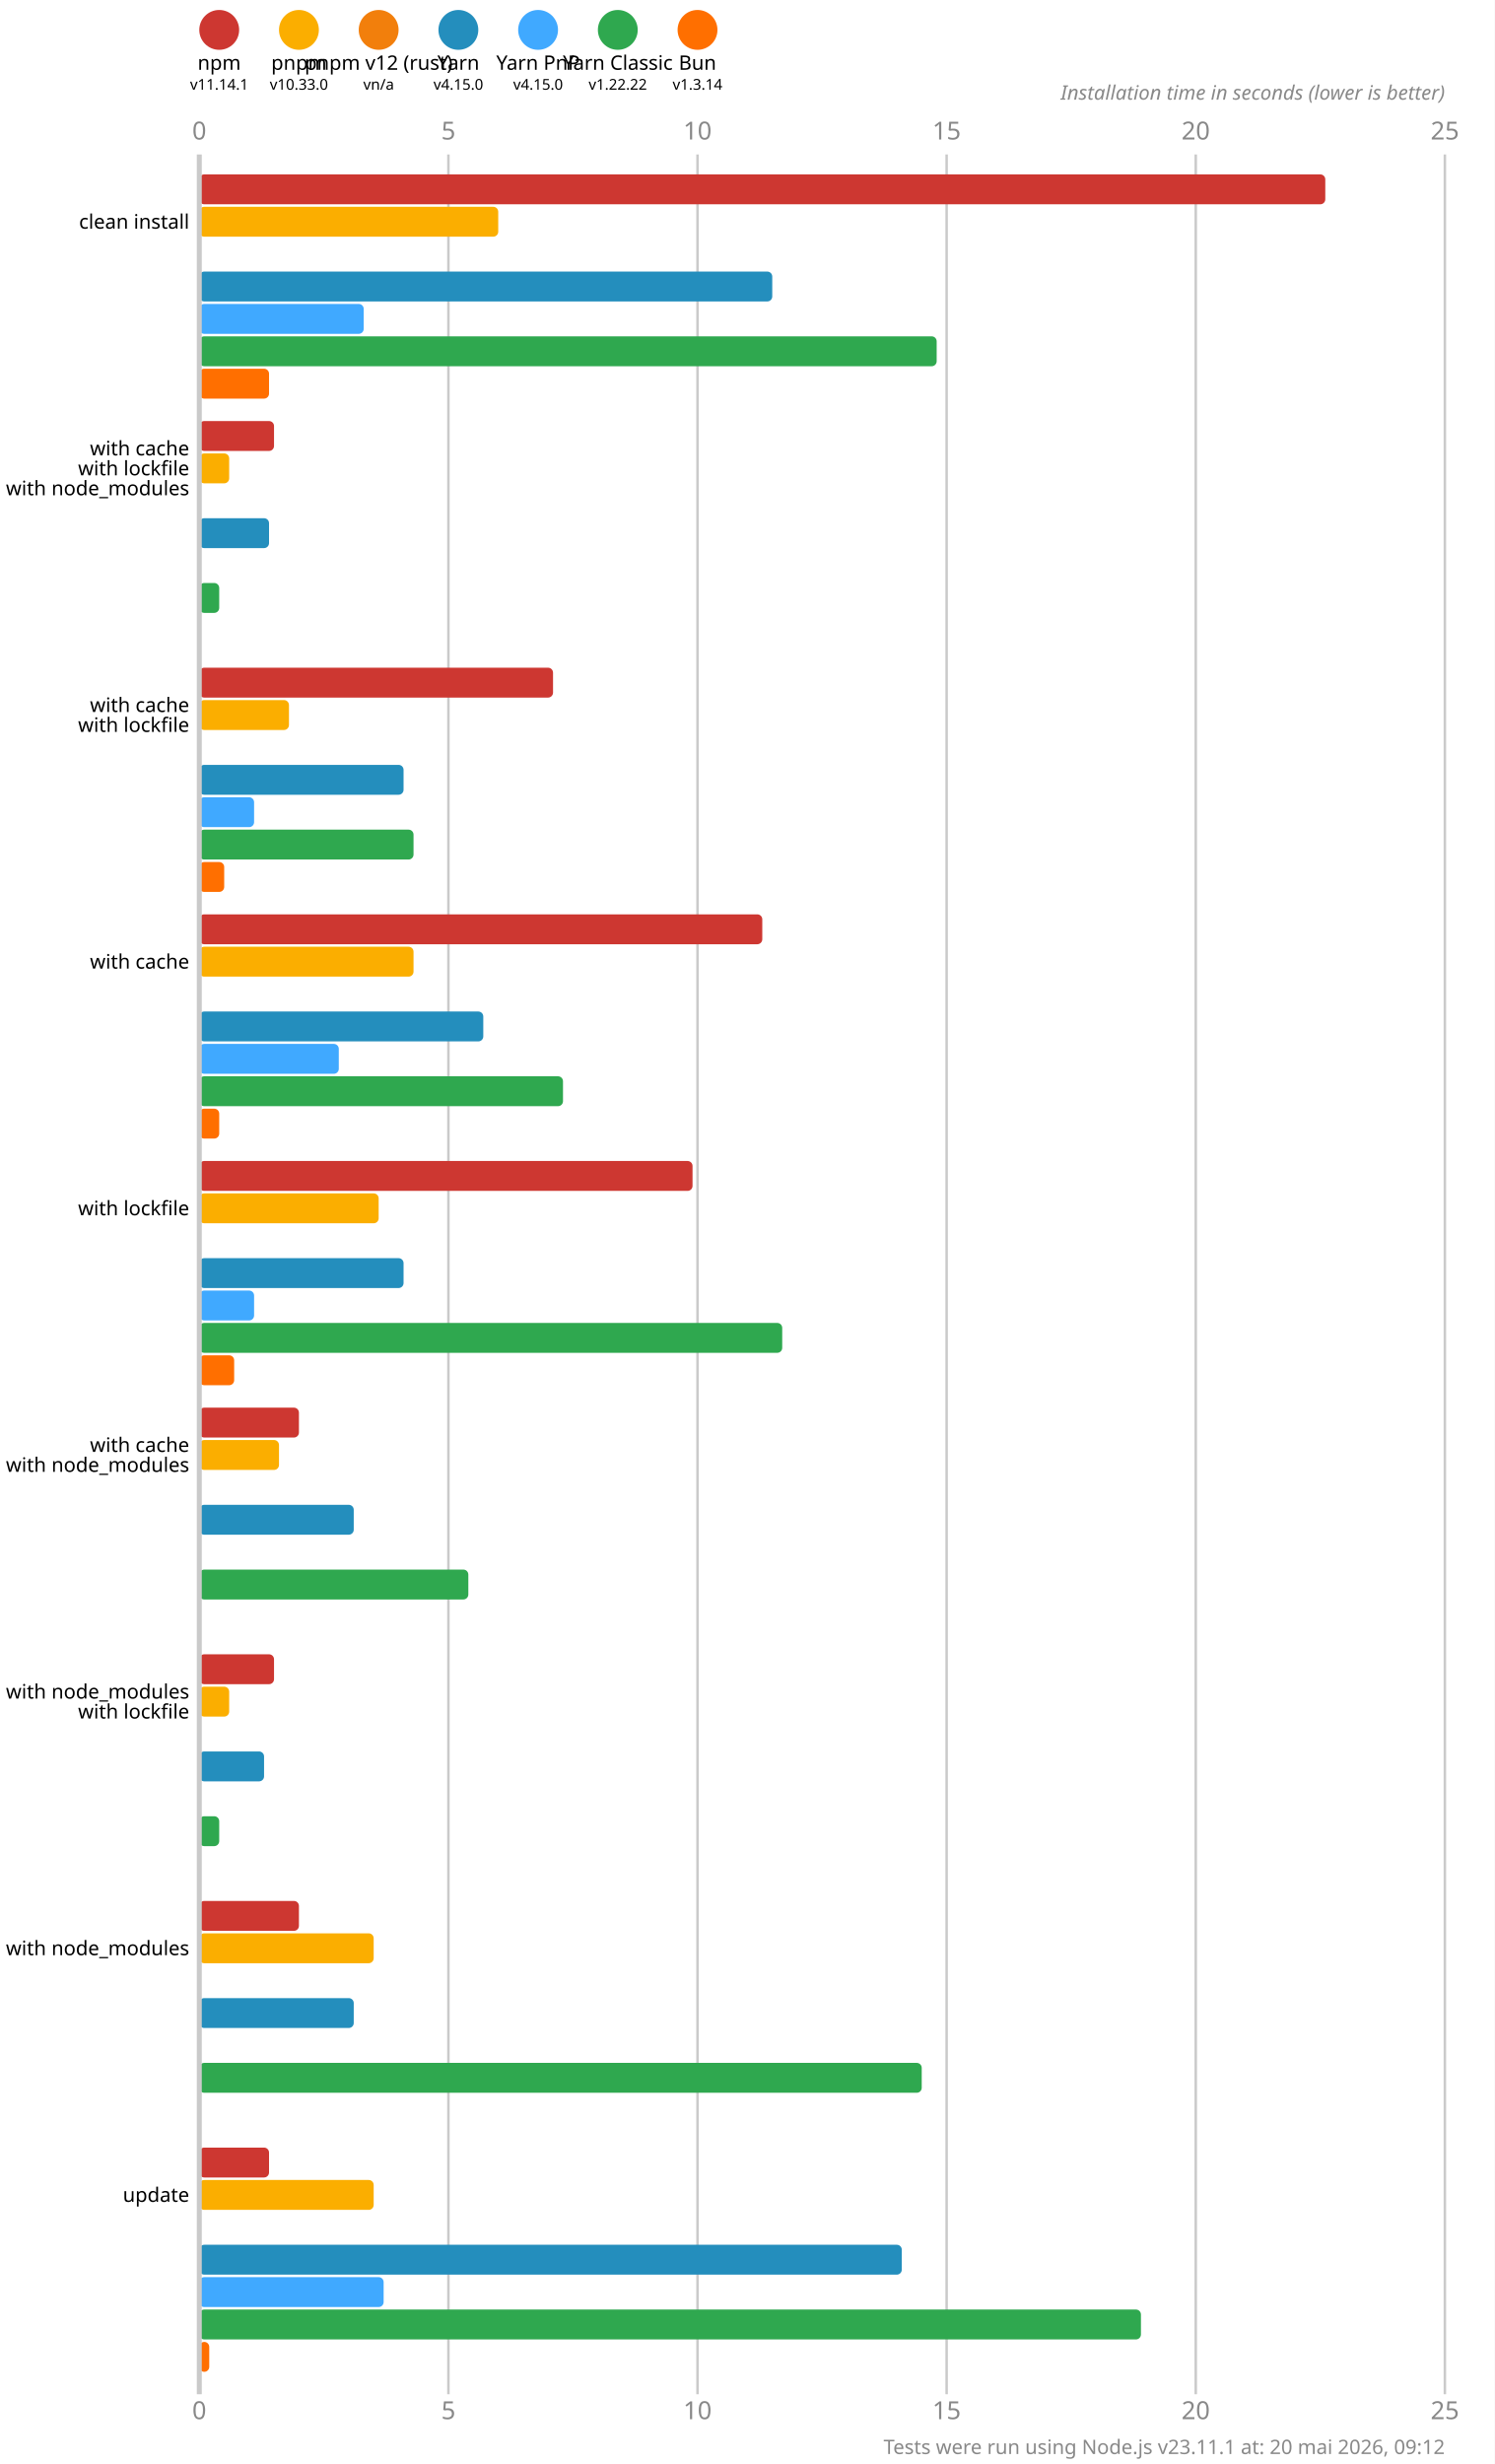
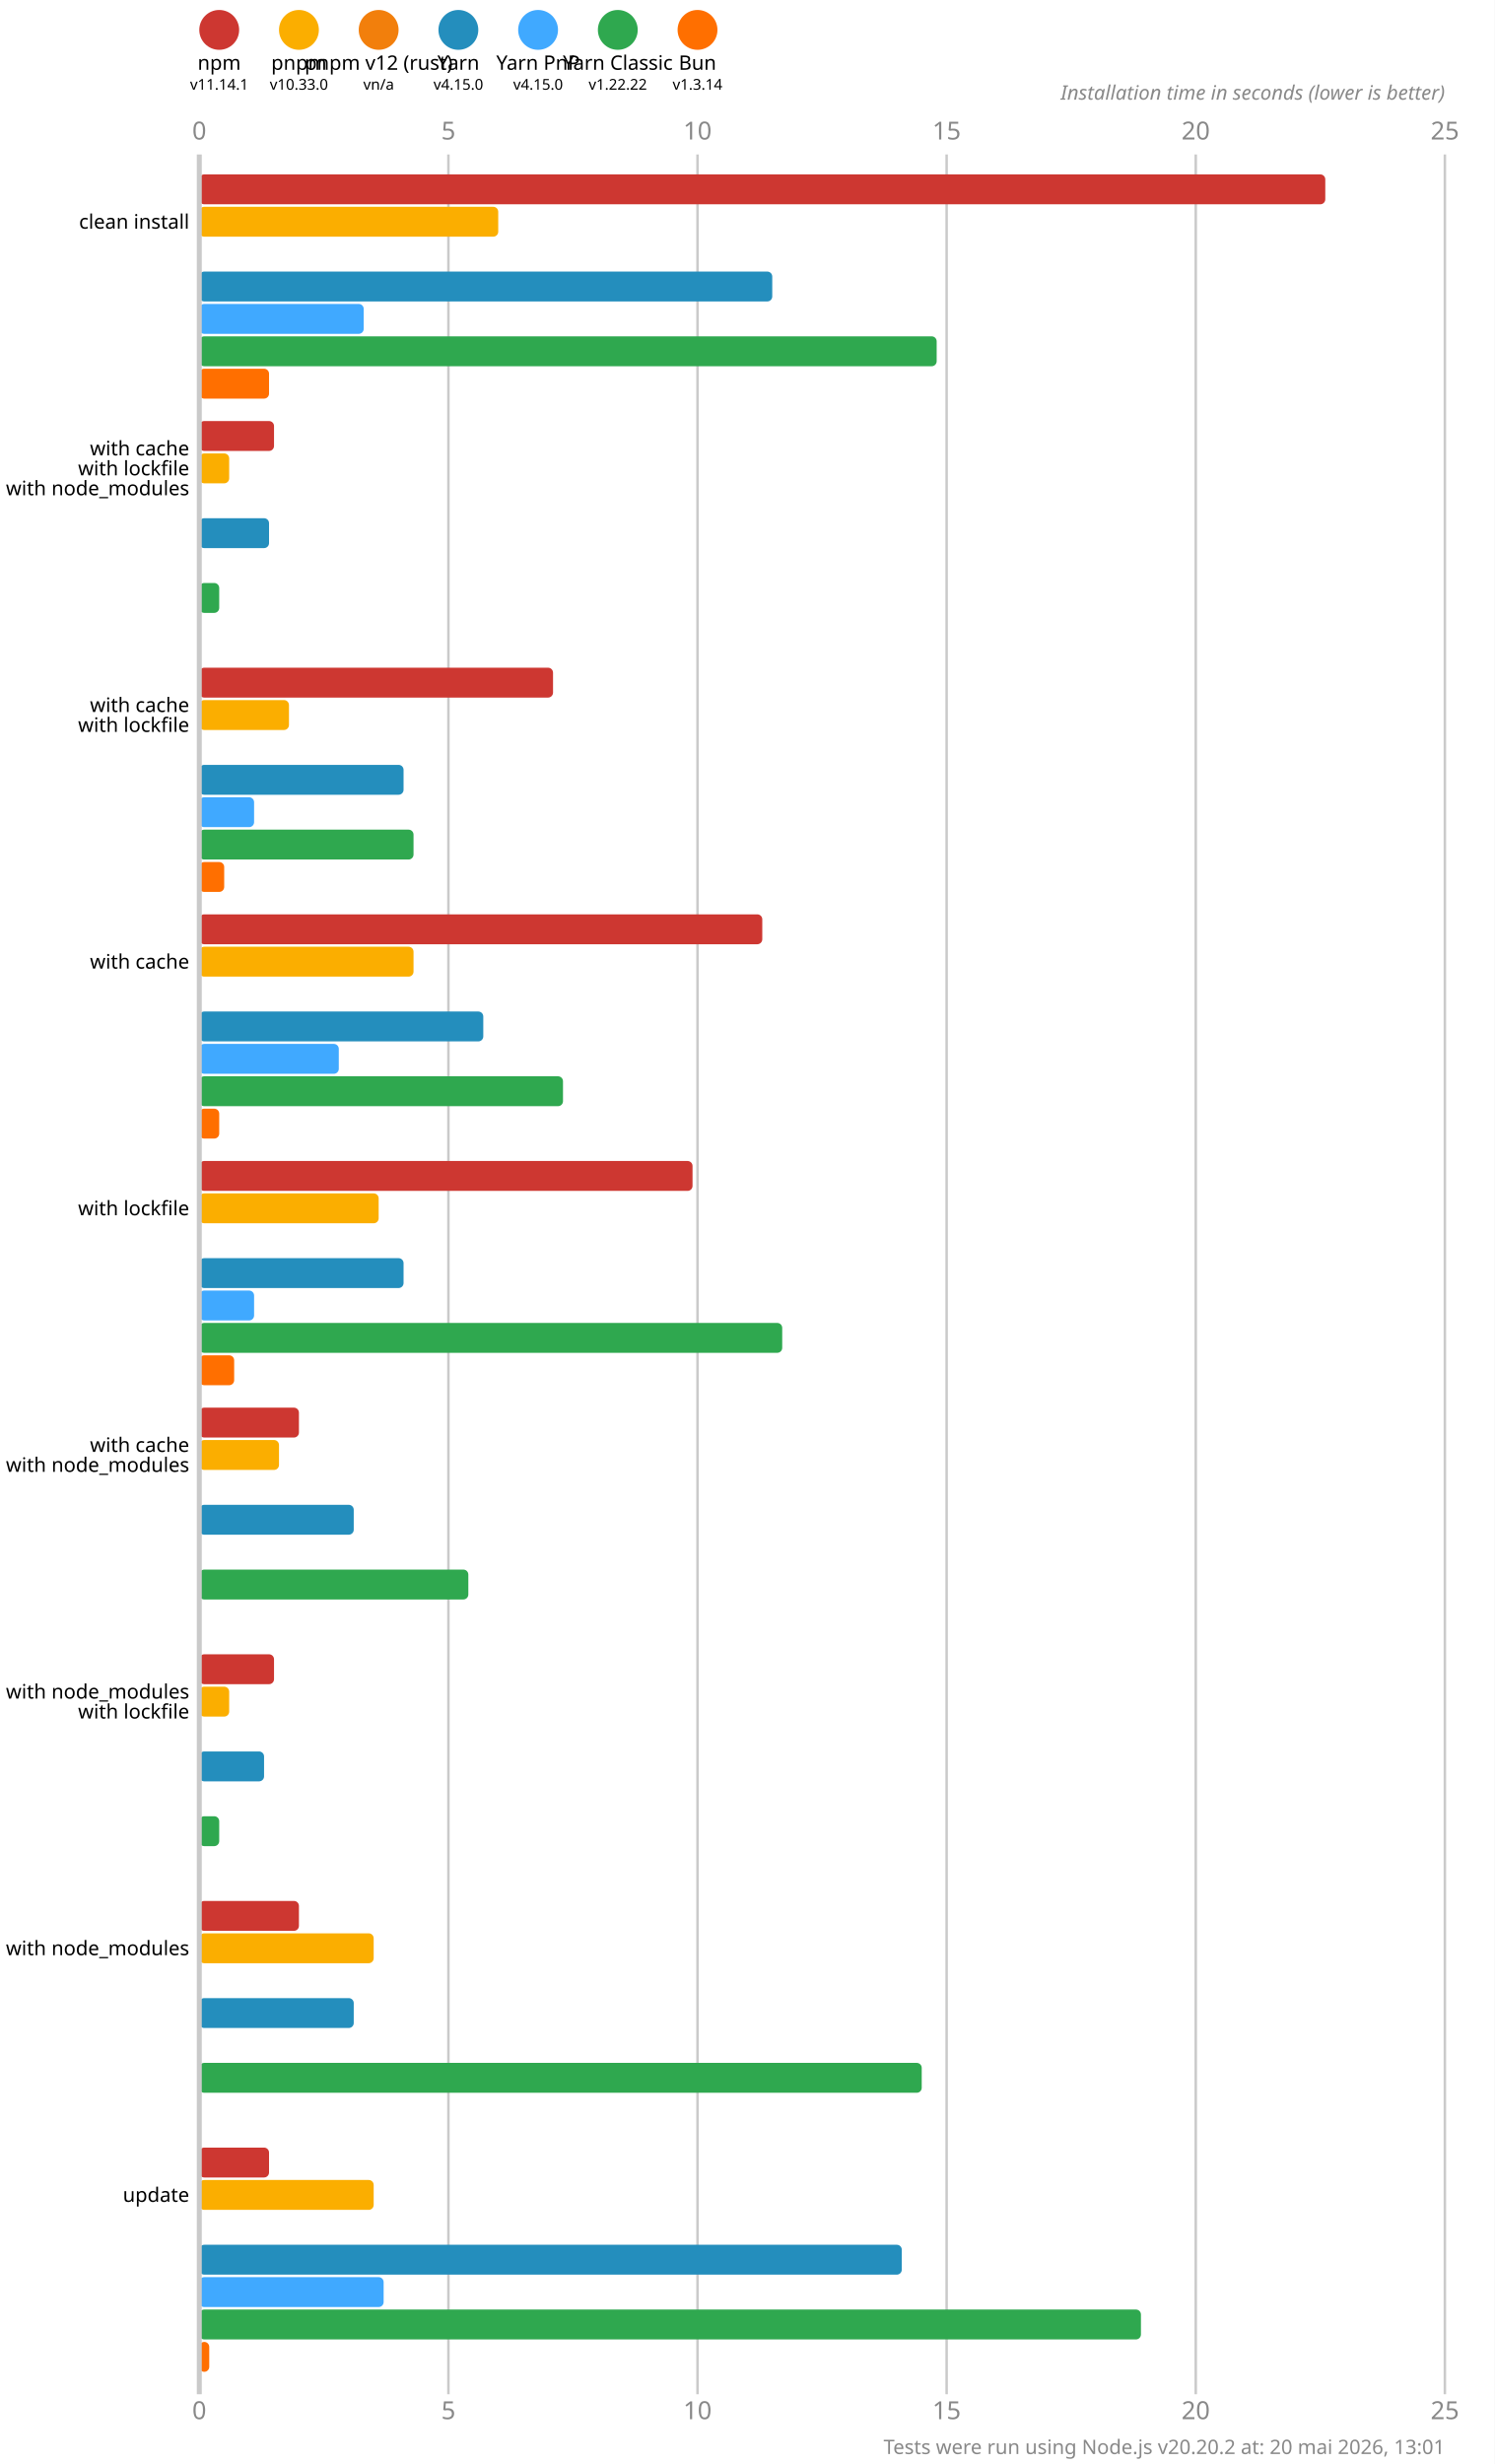
<svg xmlns="http://www.w3.org/2000/svg" version="1.1" viewBox="0 0 300 494.5">
  <style>
    .font { font-family: sans-serif; }
    .s3 { font-size: 3px; }
    .s4 { font-size: 4px; }
    .s5 { font-size: 5px; }
    .line { stroke: #cacaca; }
    .width { stroke-width: 0.5; }
    .text { fill: #888; }
  </style>
  <rect x="0" y="0" width="300" height="494.5" fill="#fff" />
  <circle cx="44" cy="6" r="4" fill="#cd3731" />
  <text x="44" y="14" class="font s4" text-anchor="middle">npm</text>
  <text x="44" y="18" class="font s3" text-anchor="middle">v11.14.1</text>
  <circle cx="60" cy="6" r="4" fill="#fbae00" />
  <text x="60" y="14" class="font s4" text-anchor="middle">pnpm</text>
  <text x="60" y="18" class="font s3" text-anchor="middle">v10.33.0</text>
  <circle cx="76" cy="6" r="4" fill="#f27f0c" />
  <text x="76" y="14" class="font s4" text-anchor="middle">pnpm v12 (rust)</text>
  <text x="76" y="18" class="font s3" text-anchor="middle">vn/a</text>
  <circle cx="92" cy="6" r="4" fill="#248ebd" />
  <text x="92" y="14" class="font s4" text-anchor="middle">Yarn</text>
  <text x="92" y="18" class="font s3" text-anchor="middle">v4.15.0</text>
  <circle cx="108" cy="6" r="4" fill="#40a9ff" />
  <text x="108" y="14" class="font s4" text-anchor="middle">Yarn PnP</text>
  <text x="108" y="18" class="font s3" text-anchor="middle">v4.15.0</text>
  <circle cx="124" cy="6" r="4" fill="#2fa84f" />
  <text x="124" y="14" class="font s4" text-anchor="middle">Yarn Classic</text>
  <text x="124" y="18" class="font s3" text-anchor="middle">v1.22.22</text>
  <circle cx="140" cy="6" r="4" fill="#ff6f00" />
  <text x="140" y="14" class="font s4" text-anchor="middle">Bun</text>
  <text x="140" y="18" class="font s3" text-anchor="middle">v1.3.14</text>
  <text x="40" y="28" class="font s5 text" text-anchor="middle">0</text>
  <text x="40" y="485.5" class="font s5 text" text-anchor="middle">0</text>
  <line x1="90" y1="31" x2="90" y2="480.5" class="line width" />
  <text x="90" y="28" class="font s5 text" text-anchor="middle">5</text>
  <text x="90" y="485.5" class="font s5 text" text-anchor="middle">5</text>
  <line x1="140" y1="31" x2="140" y2="480.5" class="line width" />
  <text x="140" y="28" class="font s5 text" text-anchor="middle">10</text>
  <text x="140" y="485.5" class="font s5 text" text-anchor="middle">10</text>
  <line x1="190" y1="31" x2="190" y2="480.5" class="line width" />
  <text x="190" y="28" class="font s5 text" text-anchor="middle">15</text>
  <text x="190" y="485.5" class="font s5 text" text-anchor="middle">15</text>
  <line x1="240" y1="31" x2="240" y2="480.5" class="line width" />
  <text x="240" y="28" class="font s5 text" text-anchor="middle">20</text>
  <text x="240" y="485.5" class="font s5 text" text-anchor="middle">20</text>
  <line x1="290" y1="31" x2="290" y2="480.5" class="line width" />
  <text x="290" y="28" class="font s5 text" text-anchor="middle">25</text>
  <text x="290" y="485.5" class="font s5 text" text-anchor="middle">25</text>
  <text x="290" y="20" class="font s4 text" font-style="italic" text-anchor="end">Installation time in seconds (lower is better)</text>
  <rect x="40" y="35" width="226" height="6" fill="#cd3731" rx="1" ry="1" />
  <rect x="40" y="41.5" width="60" height="6" fill="#fbae00" rx="1" ry="1" />
  <rect x="40" y="48" width="0" height="6" fill="#f27f0c" rx="1" ry="1" />
  <rect x="40" y="54.5" width="115" height="6" fill="#248ebd" rx="1" ry="1" />
  <rect x="40" y="61" width="33" height="6" fill="#40a9ff" rx="1" ry="1" />
  <rect x="40" y="67.5" width="148" height="6" fill="#2fa84f" rx="1" ry="1" />
  <rect x="40" y="74" width="14" height="6" fill="#ff6f00" rx="1" ry="1" />
  <rect x="40" y="84.5" width="15" height="6" fill="#cd3731" rx="1" ry="1" />
  <rect x="40" y="91" width="6" height="6" fill="#fbae00" rx="1" ry="1" />
  <rect x="40" y="97.5" width="0" height="6" fill="#f27f0c" rx="1" ry="1" />
  <rect x="40" y="104" width="14" height="6" fill="#248ebd" rx="1" ry="1" />
  <rect x="40" y="110.5" width="0" height="6" fill="#40a9ff" rx="1" ry="1" />
  <rect x="40" y="117" width="4" height="6" fill="#2fa84f" rx="1" ry="1" />
  <rect x="40" y="123.5" width="0" height="6" fill="#ff6f00" rx="1" ry="1" />
  <rect x="40" y="134" width="71" height="6" fill="#cd3731" rx="1" ry="1" />
  <rect x="40" y="140.5" width="18" height="6" fill="#fbae00" rx="1" ry="1" />
  <rect x="40" y="147" width="0" height="6" fill="#f27f0c" rx="1" ry="1" />
  <rect x="40" y="153.5" width="41" height="6" fill="#248ebd" rx="1" ry="1" />
  <rect x="40" y="160" width="11" height="6" fill="#40a9ff" rx="1" ry="1" />
  <rect x="40" y="166.5" width="43" height="6" fill="#2fa84f" rx="1" ry="1" />
  <rect x="40" y="173" width="5" height="6" fill="#ff6f00" rx="1" ry="1" />
  <rect x="40" y="183.5" width="113" height="6" fill="#cd3731" rx="1" ry="1" />
  <rect x="40" y="190" width="43" height="6" fill="#fbae00" rx="1" ry="1" />
  <rect x="40" y="196.5" width="0" height="6" fill="#f27f0c" rx="1" ry="1" />
  <rect x="40" y="203" width="57" height="6" fill="#248ebd" rx="1" ry="1" />
  <rect x="40" y="209.5" width="28" height="6" fill="#40a9ff" rx="1" ry="1" />
  <rect x="40" y="216" width="73" height="6" fill="#2fa84f" rx="1" ry="1" />
  <rect x="40" y="222.5" width="4" height="6" fill="#ff6f00" rx="1" ry="1" />
  <rect x="40" y="233" width="99" height="6" fill="#cd3731" rx="1" ry="1" />
  <rect x="40" y="239.5" width="36" height="6" fill="#fbae00" rx="1" ry="1" />
  <rect x="40" y="246" width="0" height="6" fill="#f27f0c" rx="1" ry="1" />
  <rect x="40" y="252.5" width="41" height="6" fill="#248ebd" rx="1" ry="1" />
  <rect x="40" y="259" width="11" height="6" fill="#40a9ff" rx="1" ry="1" />
  <rect x="40" y="265.5" width="117" height="6" fill="#2fa84f" rx="1" ry="1" />
  <rect x="40" y="272" width="7" height="6" fill="#ff6f00" rx="1" ry="1" />
  <rect x="40" y="282.5" width="20" height="6" fill="#cd3731" rx="1" ry="1" />
  <rect x="40" y="289" width="16" height="6" fill="#fbae00" rx="1" ry="1" />
  <rect x="40" y="295.5" width="0" height="6" fill="#f27f0c" rx="1" ry="1" />
  <rect x="40" y="302" width="31" height="6" fill="#248ebd" rx="1" ry="1" />
  <rect x="40" y="308.5" width="0" height="6" fill="#40a9ff" rx="1" ry="1" />
  <rect x="40" y="315" width="54" height="6" fill="#2fa84f" rx="1" ry="1" />
  <rect x="40" y="321.5" width="0" height="6" fill="#ff6f00" rx="1" ry="1" />
  <rect x="40" y="332" width="15" height="6" fill="#cd3731" rx="1" ry="1" />
  <rect x="40" y="338.5" width="6" height="6" fill="#fbae00" rx="1" ry="1" />
  <rect x="40" y="345" width="0" height="6" fill="#f27f0c" rx="1" ry="1" />
  <rect x="40" y="351.5" width="13" height="6" fill="#248ebd" rx="1" ry="1" />
  <rect x="40" y="358" width="0" height="6" fill="#40a9ff" rx="1" ry="1" />
  <rect x="40" y="364.5" width="4" height="6" fill="#2fa84f" rx="1" ry="1" />
  <rect x="40" y="371" width="0" height="6" fill="#ff6f00" rx="1" ry="1" />
  <rect x="40" y="381.5" width="20" height="6" fill="#cd3731" rx="1" ry="1" />
  <rect x="40" y="388" width="35" height="6" fill="#fbae00" rx="1" ry="1" />
  <rect x="40" y="394.5" width="0" height="6" fill="#f27f0c" rx="1" ry="1" />
  <rect x="40" y="401" width="31" height="6" fill="#248ebd" rx="1" ry="1" />
  <rect x="40" y="407.5" width="0" height="6" fill="#40a9ff" rx="1" ry="1" />
  <rect x="40" y="414" width="145" height="6" fill="#2fa84f" rx="1" ry="1" />
  <rect x="40" y="420.5" width="0" height="6" fill="#ff6f00" rx="1" ry="1" />
  <rect x="40" y="431" width="14" height="6" fill="#cd3731" rx="1" ry="1" />
  <rect x="40" y="437.5" width="35" height="6" fill="#fbae00" rx="1" ry="1" />
  <rect x="40" y="444" width="0" height="6" fill="#f27f0c" rx="1" ry="1" />
  <rect x="40" y="450.5" width="141" height="6" fill="#248ebd" rx="1" ry="1" />
  <rect x="40" y="457" width="37" height="6" fill="#40a9ff" rx="1" ry="1" />
  <rect x="40" y="463.5" width="189" height="6" fill="#2fa84f" rx="1" ry="1" />
  <rect x="40" y="470" width="2" height="6" fill="#ff6f00" rx="1" ry="1" />
  <line x1="40" y1="31" x2="40" y2="480.5" class="line" />
  <text x="38" y="44.5" class="font s4" dominant-baseline="middle" text-anchor="end">clean install</text>
  <text x="38" y="90" class="font s4" dominant-baseline="middle" text-anchor="end">with cache</text>
  <text x="38" y="94" class="font s4" dominant-baseline="middle" text-anchor="end">with lockfile</text>
  <text x="38" y="98" class="font s4" dominant-baseline="middle" text-anchor="end">with node_modules</text>
  <text x="38" y="141.5" class="font s4" dominant-baseline="middle" text-anchor="end">with cache</text>
  <text x="38" y="145.5" class="font s4" dominant-baseline="middle" text-anchor="end">with lockfile</text>
  <text x="38" y="193" class="font s4" dominant-baseline="middle" text-anchor="end">with cache</text>
  <text x="38" y="242.5" class="font s4" dominant-baseline="middle" text-anchor="end">with lockfile</text>
  <text x="38" y="290" class="font s4" dominant-baseline="middle" text-anchor="end">with cache</text>
  <text x="38" y="294" class="font s4" dominant-baseline="middle" text-anchor="end">with node_modules</text>
  <text x="38" y="339.5" class="font s4" dominant-baseline="middle" text-anchor="end">with node_modules</text>
  <text x="38" y="343.5" class="font s4" dominant-baseline="middle" text-anchor="end">with lockfile</text>
  <text x="38" y="391" class="font s4" dominant-baseline="middle" text-anchor="end">with node_modules</text>
  <text x="38" y="440.5" class="font s4" dominant-baseline="middle" text-anchor="end">update</text>
-   <text x="290" y="492.5" class="font s4 text" text-anchor="end">Tests were run using Node.js v23.11.1 at: 20 mai 2026, 09:12</text>
+   <text x="290" y="492.5" class="font s4 text" text-anchor="end">Tests were run using Node.js v20.20.2 at: 20 mai 2026, 13:01</text>
</svg>
